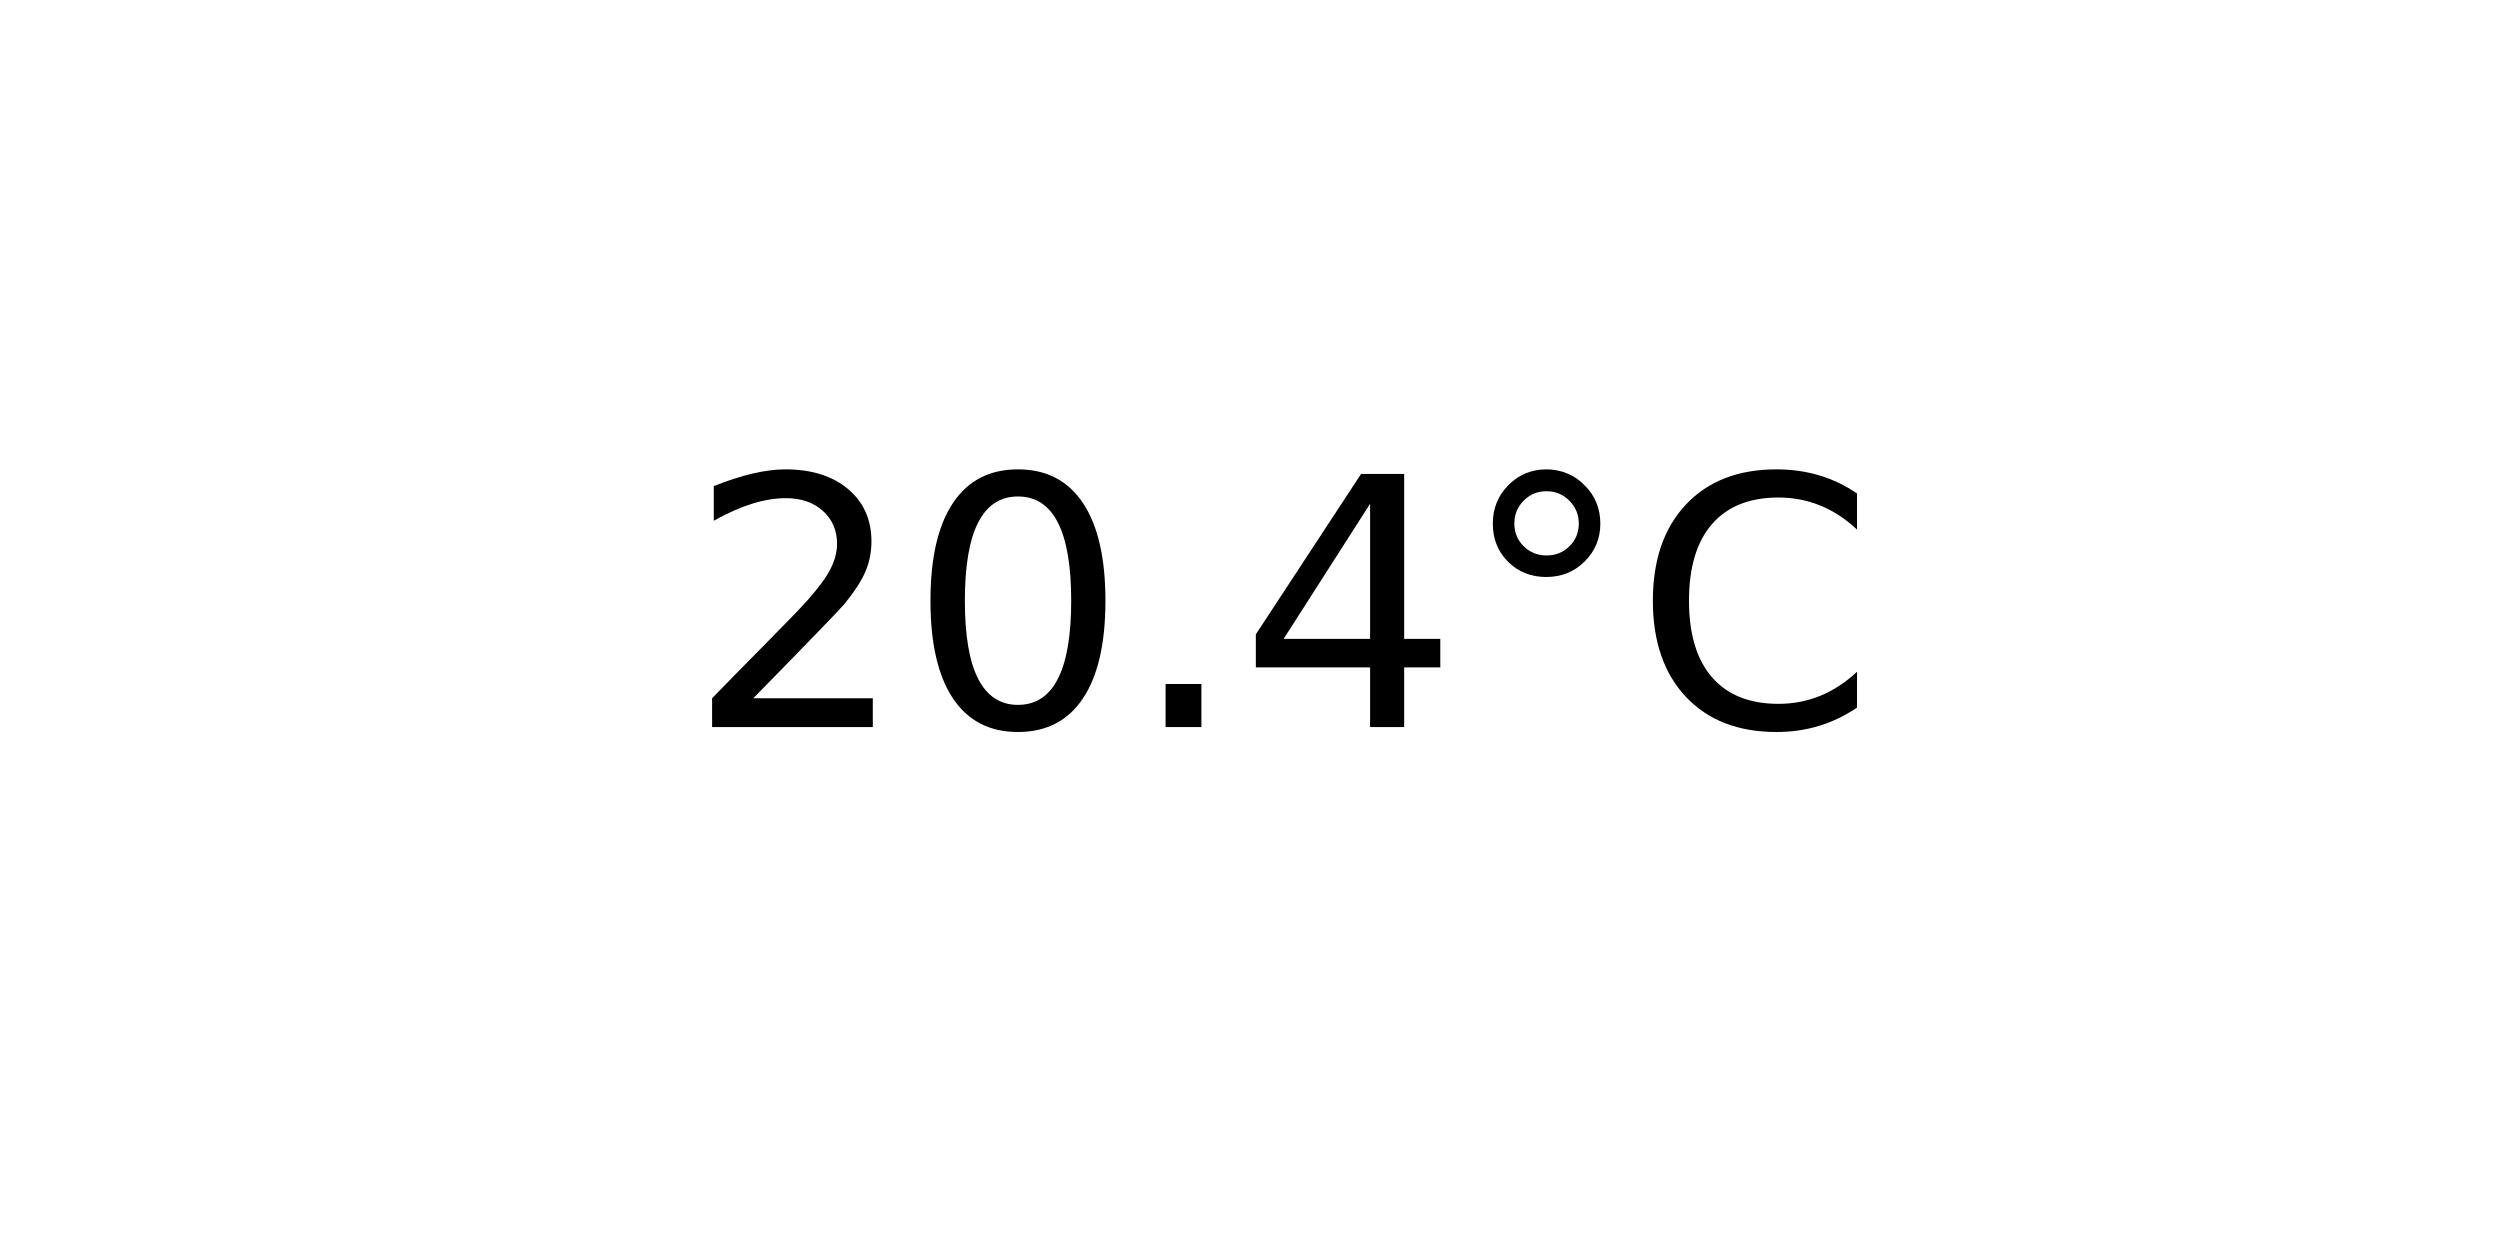
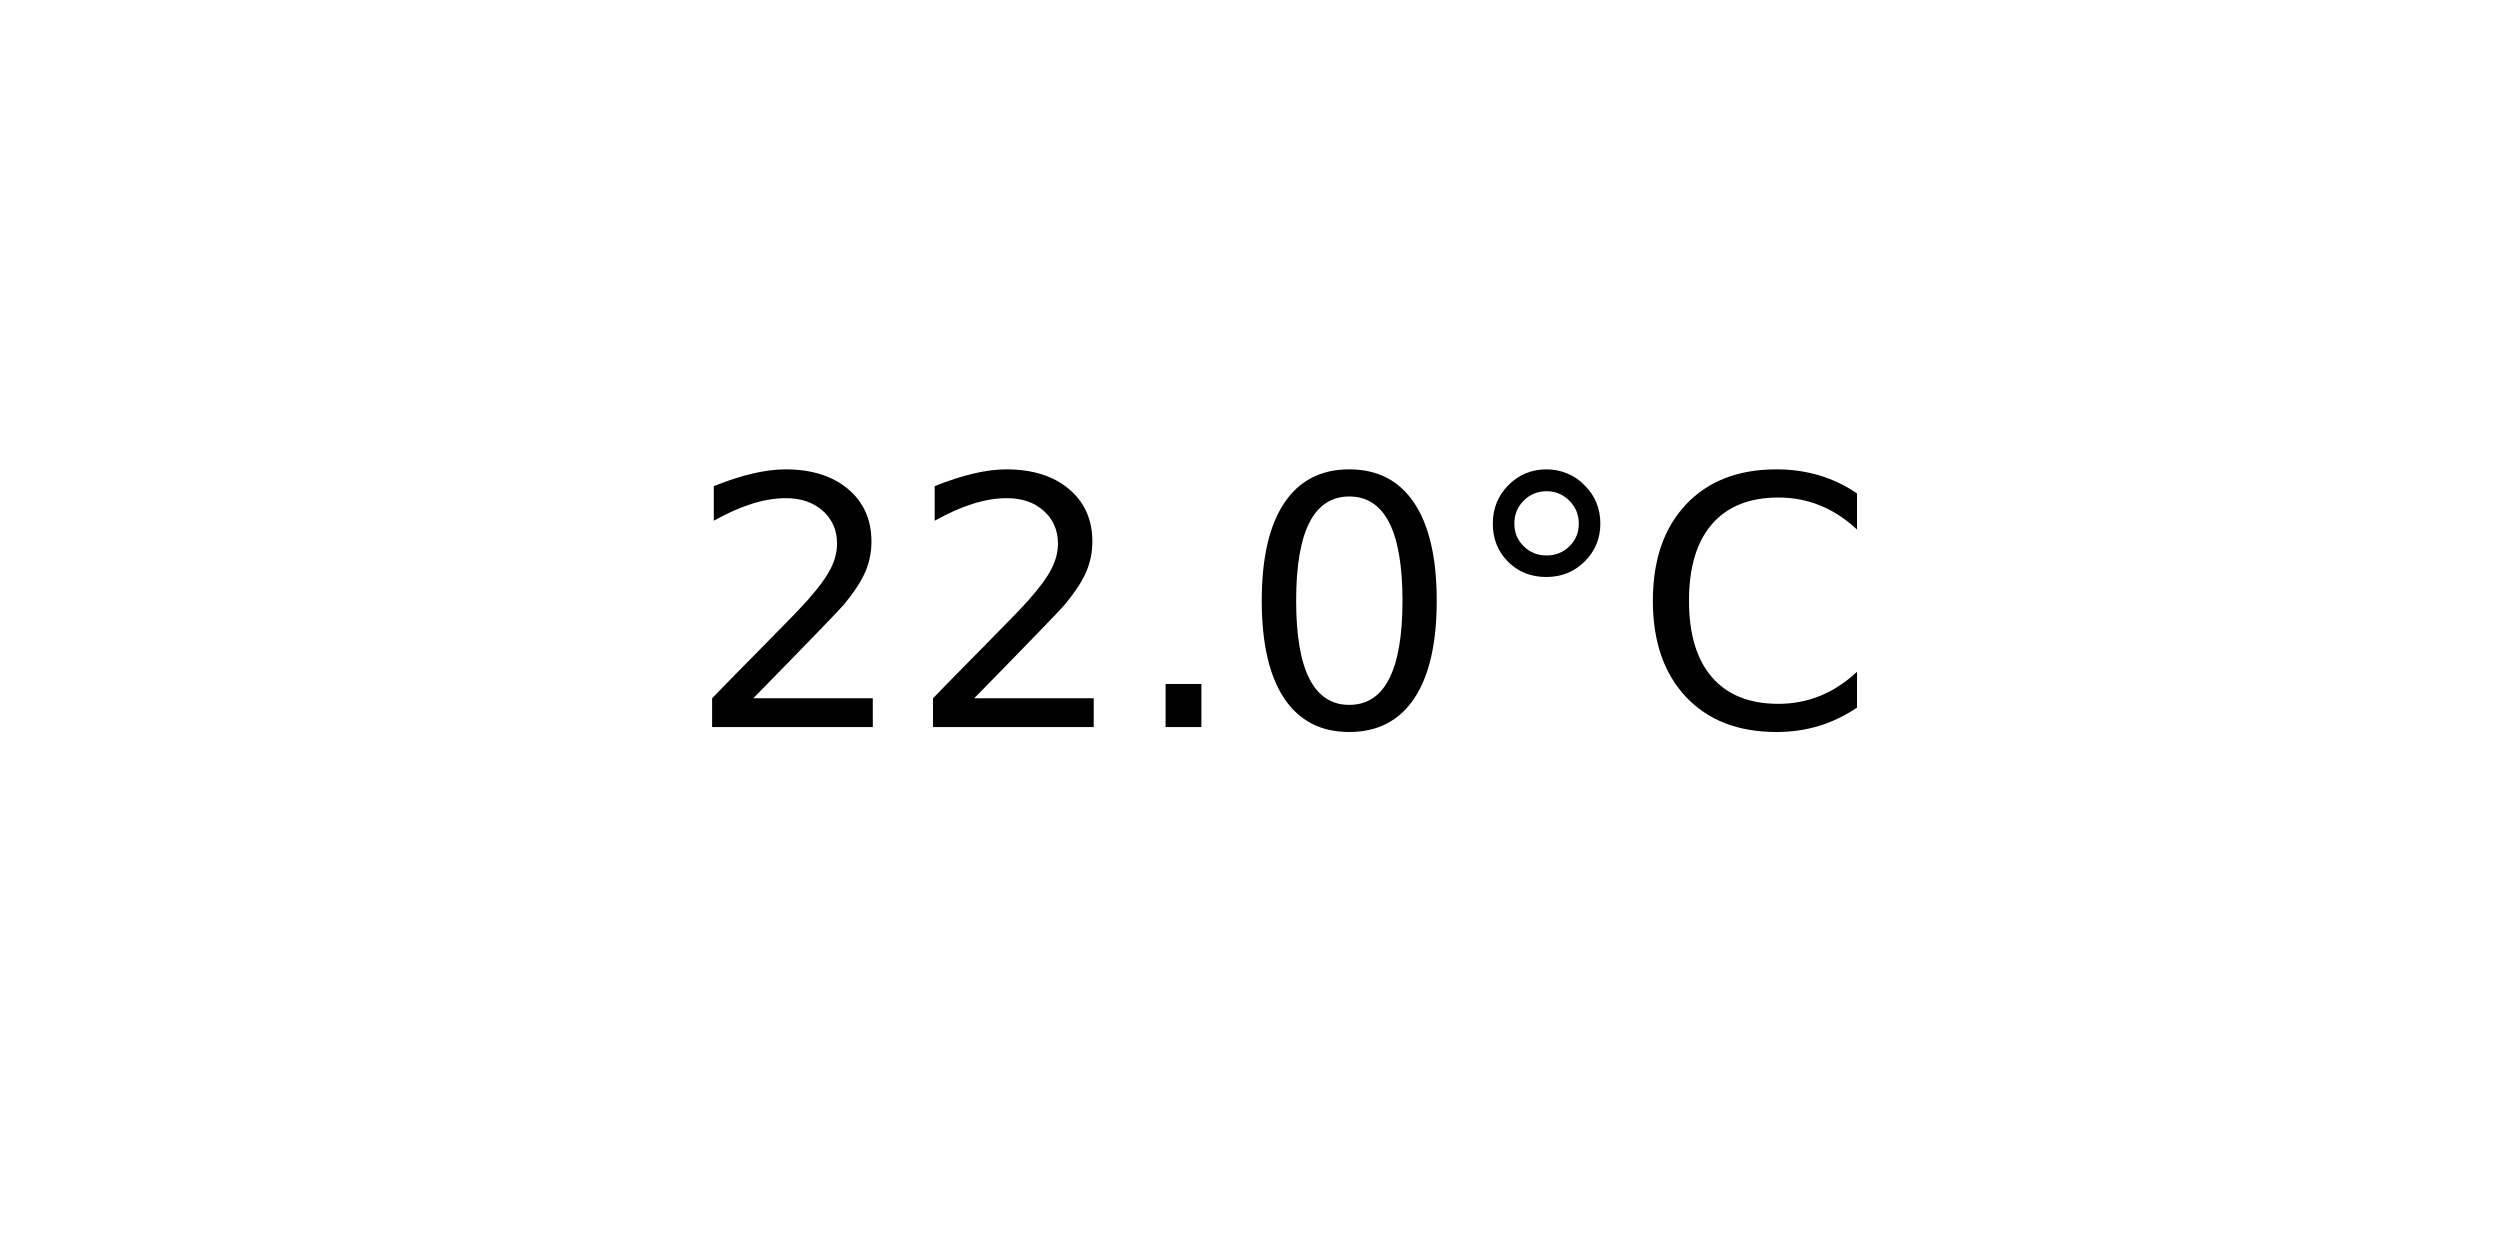
<svg xmlns="http://www.w3.org/2000/svg" xmlns:xlink="http://www.w3.org/1999/xlink" width="72pt" height="36pt" viewBox="0 0 72 36" version="1.1">
  <defs>
    <style type="text/css">*{stroke-linejoin: round; stroke-linecap: butt}</style>
  </defs>
  <g id="figure_1">
    <g id="axes_1">
      <g id="text_1">
        <g transform="translate(19.77578 20.93937) scale(0.1 -0.1)">
          <defs>
            <path id="DejaVuSans-32" d="M 1228 531  L 3431 531  L 3431 0  L 469 0  L 469 531  Q 828 903 1448 1529  Q 2069 2156 2228 2338  Q 2531 2678 2651 2914  Q 2772 3150 2772 3378  Q 2772 3750 2511 3984  Q 2250 4219 1831 4219  Q 1534 4219 1204 4116  Q 875 4013 500 3803  L 500 4441  Q 881 4594 1212 4672  Q 1544 4750 1819 4750  Q 2544 4750 2975 4387  Q 3406 4025 3406 3419  Q 3406 3131 3298 2873  Q 3191 2616 2906 2266  Q 2828 2175 2409 1742  Q 1991 1309 1228 531  z " transform="scale(0.015625)" />
+             <path id="DejaVuSans-2e" d="M 684 794  L 1344 794  L 1344 0  L 684 0  L 684 794  z " transform="scale(0.015625)" />
            <path id="DejaVuSans-30" d="M 2034 4250  Q 1547 4250 1301 3770  Q 1056 3291 1056 2328  Q 1056 1369 1301 889  Q 1547 409 2034 409  Q 2525 409 2770 889  Q 3016 1369 3016 2328  Q 3016 3291 2770 3770  Q 2525 4250 2034 4250  z M 2034 4750  Q 2819 4750 3233 4129  Q 3647 3509 3647 2328  Q 3647 1150 3233 529  Q 2819 -91 2034 -91  Q 1250 -91 836 529  Q 422 1150 422 2328  Q 422 3509 836 4129  Q 1250 4750 2034 4750  z " transform="scale(0.015625)" />
-             <path id="DejaVuSans-2e" d="M 684 794  L 1344 794  L 1344 0  L 684 0  L 684 794  z " transform="scale(0.015625)" />
-             <path id="DejaVuSans-34" d="M 2419 4116  L 825 1625  L 2419 1625  L 2419 4116  z M 2253 4666  L 3047 4666  L 3047 1625  L 3713 1625  L 3713 1100  L 3047 1100  L 3047 0  L 2419 0  L 2419 1100  L 313 1100  L 313 1709  L 2253 4666  z " transform="scale(0.015625)" />
            <path id="DejaVuSans-b0" d="M 1600 4347  Q 1350 4347 1178 4173  Q 1006 4000 1006 3750  Q 1006 3503 1178 3333  Q 1350 3163 1600 3163  Q 1850 3163 2022 3333  Q 2194 3503 2194 3750  Q 2194 3997 2020 4172  Q 1847 4347 1600 4347  z M 1600 4750  Q 1800 4750 1984 4673  Q 2169 4597 2303 4453  Q 2447 4313 2519 4134  Q 2591 3956 2591 3750  Q 2591 3338 2302 3052  Q 2013 2766 1594 2766  Q 1172 2766 890 3047  Q 609 3328 609 3750  Q 609 4169 896 4459  Q 1184 4750 1600 4750  z " transform="scale(0.015625)" />
            <path id="DejaVuSans-43" d="M 4122 4306  L 4122 3641  Q 3803 3938 3442 4084  Q 3081 4231 2675 4231  Q 1875 4231 1450 3742  Q 1025 3253 1025 2328  Q 1025 1406 1450 917  Q 1875 428 2675 428  Q 3081 428 3442 575  Q 3803 722 4122 1019  L 4122 359  Q 3791 134 3420 21  Q 3050 -91 2638 -91  Q 1578 -91 968 557  Q 359 1206 359 2328  Q 359 3453 968 4101  Q 1578 4750 2638 4750  Q 3056 4750 3426 4639  Q 3797 4528 4122 4306  z " transform="scale(0.015625)" />
          </defs>
          <use xlink:href="#DejaVuSans-32" />
-           <use xlink:href="#DejaVuSans-30" x="63.623" />
+           <use xlink:href="#DejaVuSans-32" x="63.623" />
          <use xlink:href="#DejaVuSans-2e" x="127.246" />
-           <use xlink:href="#DejaVuSans-34" x="159.033" />
+           <use xlink:href="#DejaVuSans-30" x="159.033" />
          <use xlink:href="#DejaVuSans-b0" x="222.656" />
          <use xlink:href="#DejaVuSans-43" x="272.656" />
        </g>
      </g>
    </g>
  </g>
</svg>
